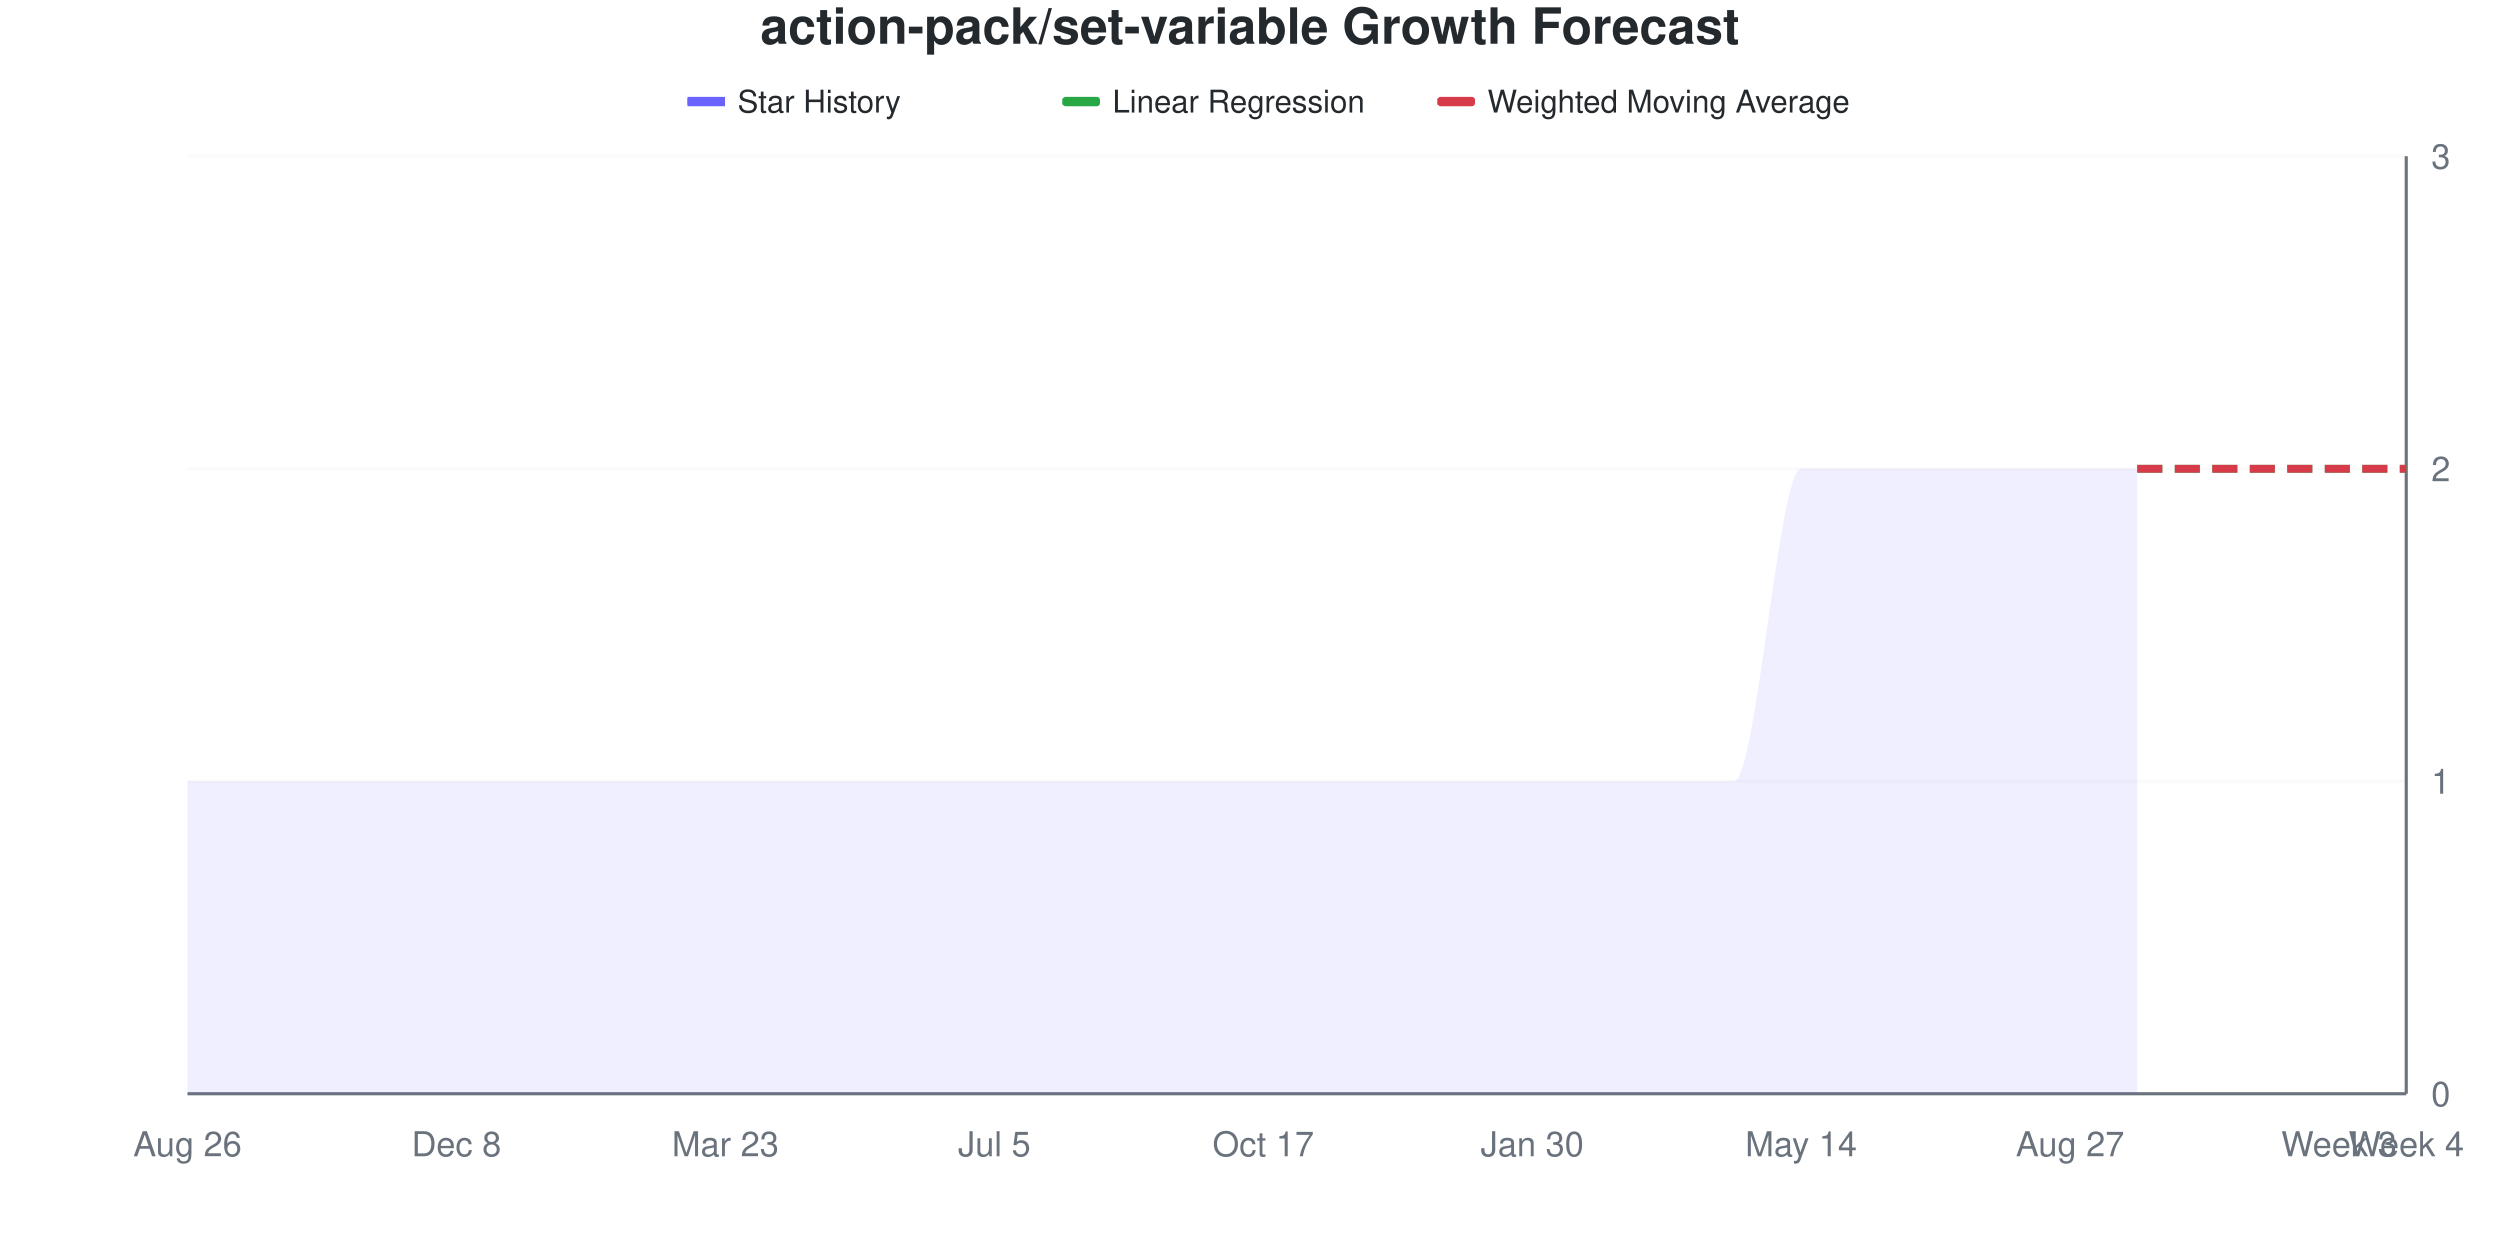
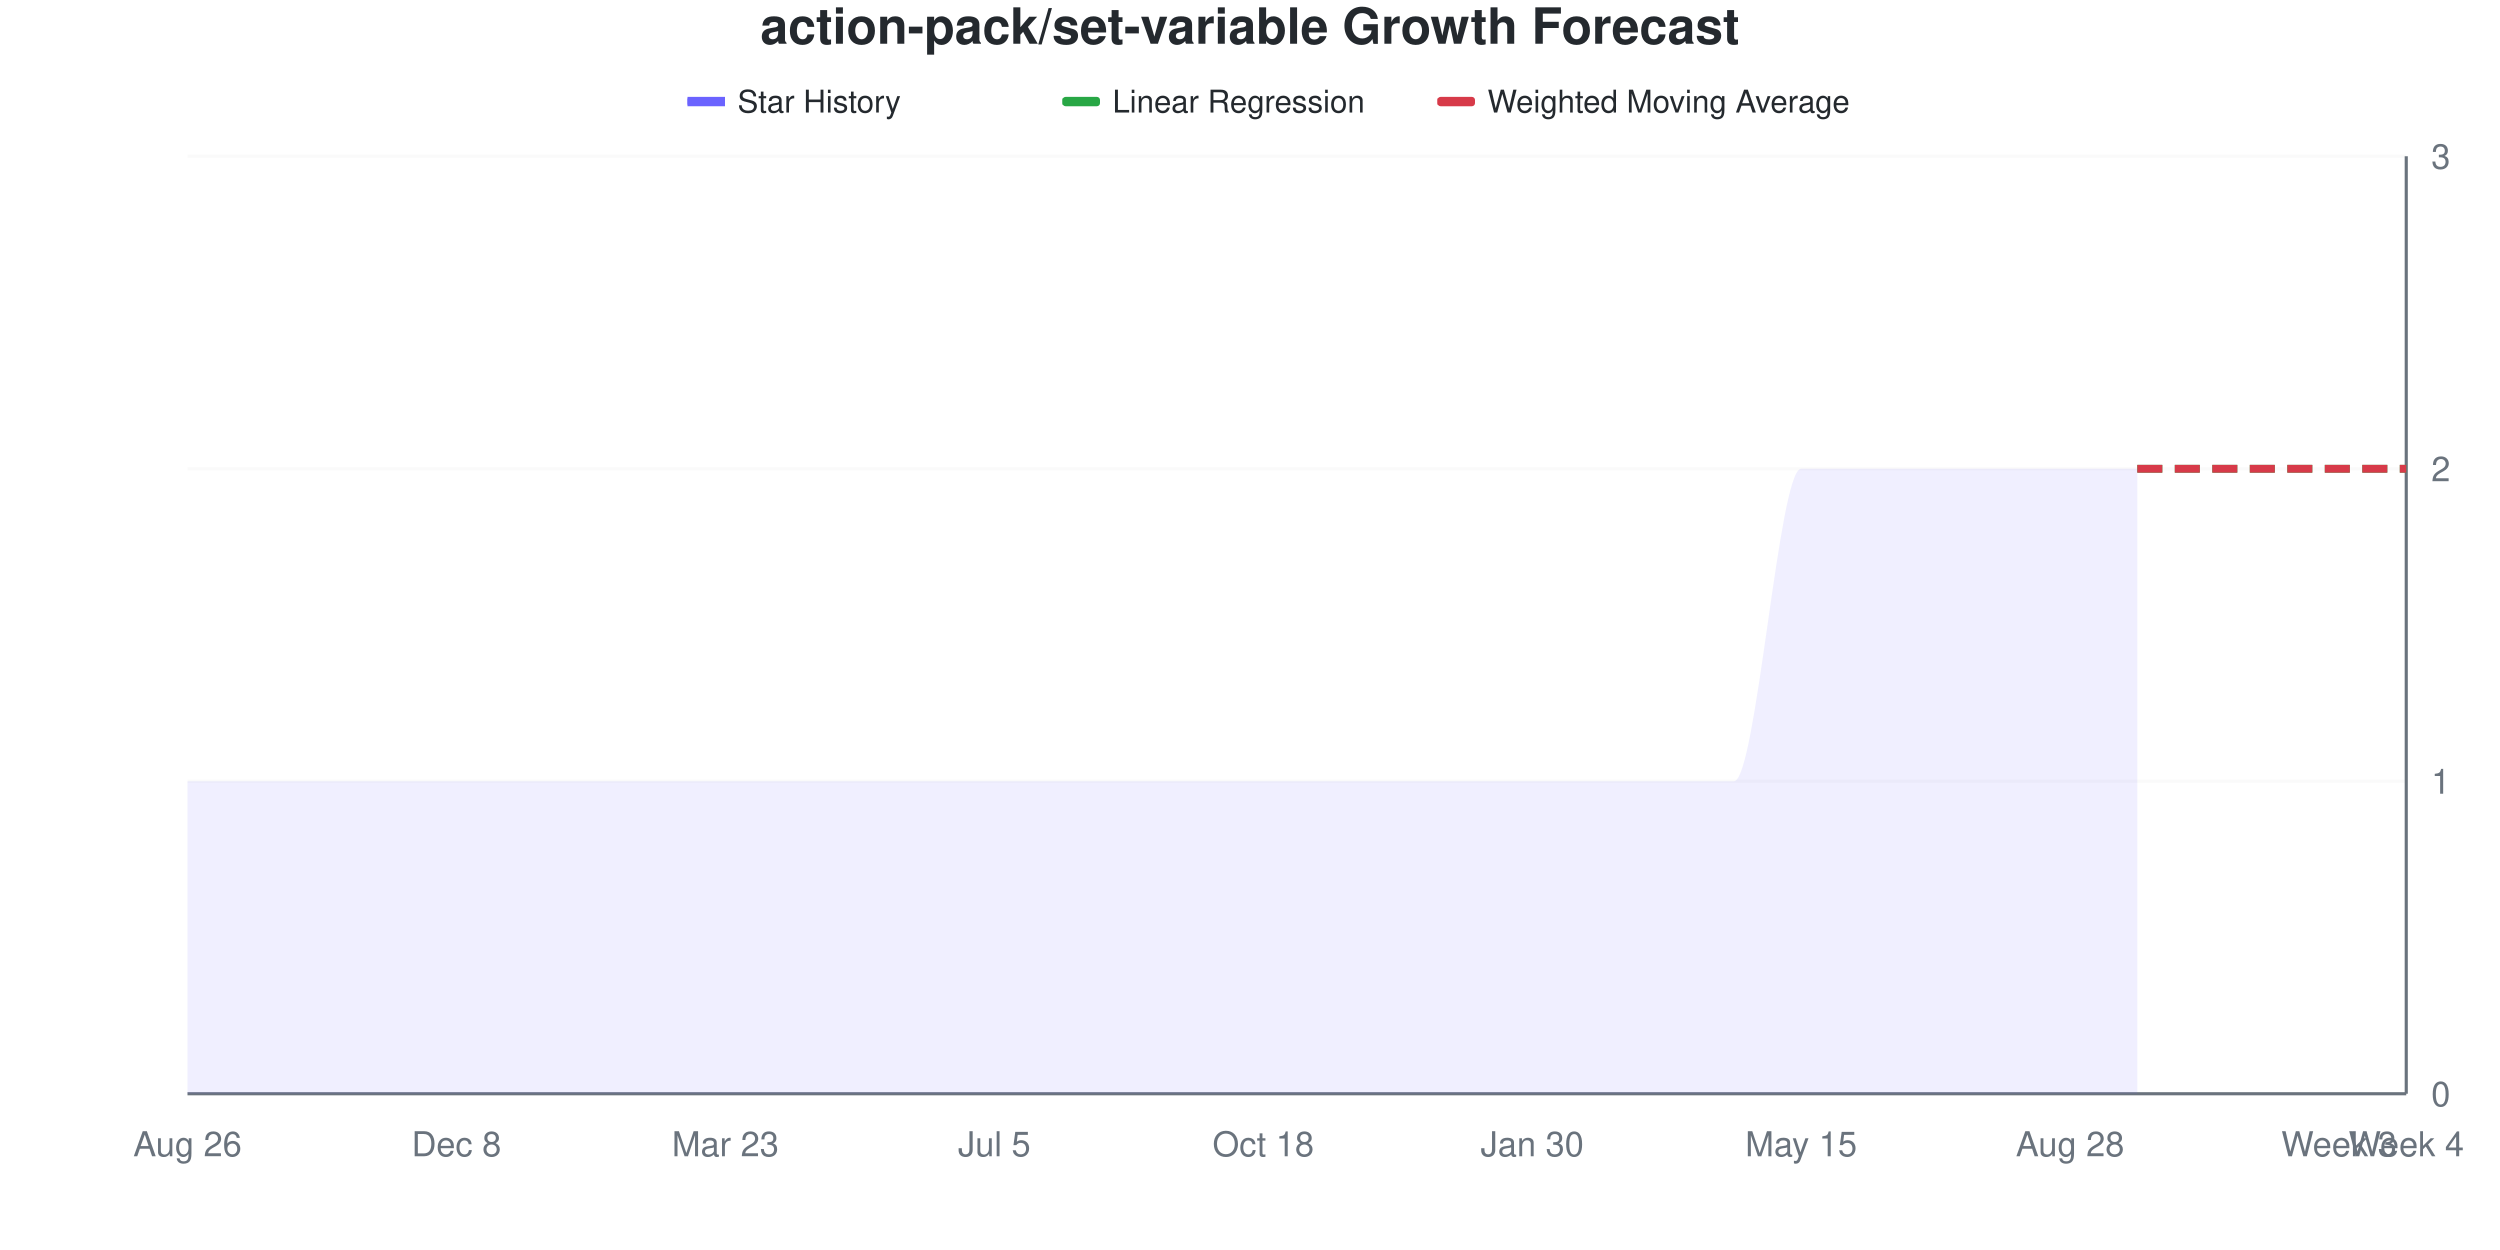
<svg xmlns="http://www.w3.org/2000/svg" viewBox="0 0 800 400" width="800" height="400">
  <style>
    @keyframes drawLine {
      to { stroke-dashoffset: 0; }
    }
    @keyframes fadeInPoint {
      from { opacity: 0; }
      to { opacity: 1; }
    }
    .data-line-0 {
      stroke-dasharray: 1208;
      stroke-dashoffset: 1208;
      animation: drawLine 2s ease-out forwards;
    }
    .data-point {
      opacity: 0;
      animation: fadeInPoint 0.5s ease-out forwards;
    }
    .chart-bg { fill: #fff; }
    .chart-text { fill: #24292e; }
    .chart-muted { fill: #6a737d; }
    .chart-grid { stroke: #eee; }
    .chart-axis { stroke: #6a737d; }
    @media (prefers-color-scheme: dark) {
      .chart-bg { fill: #0d1117; }
      .chart-text { fill: #e6edf3; }
      .chart-muted { fill: #8b949e; }
      .chart-grid { stroke: #21262d; }
      .chart-axis { stroke: #8b949e; }
    }
  </style>
  <rect width="800" height="400" class="chart-bg" />
  <text x="400" y="14" text-anchor="middle" class="chart-text" font-size="16" font-weight="bold" font-family="-apple-system, BlinkMacSystemFont, 'Segoe UI', Helvetica, Arial, sans-serif">action-pack/set-variable Growth Forecast</text>
  <g class="legend">
    <rect x="220" y="31" width="12" height="3" fill="#6b63ff" />
    <line x1="220" y1="32.5" x2="232" y2="32.5" stroke="#6b63ff" stroke-width="2" />
    <text x="236" y="36" class="chart-text" font-size="10" font-family="-apple-system, BlinkMacSystemFont, 'Segoe UI', Helvetica, Arial, sans-serif">Star History</text>
    <rect x="340" y="31" width="12" height="3" fill="#28a745" rx="1" />
    <line x1="340" y1="32.5" x2="352" y2="32.5" stroke="#28a745" stroke-width="2" stroke-dasharray="4,2" />
    <text x="356" y="36" class="chart-text" font-size="10" font-family="-apple-system, BlinkMacSystemFont, 'Segoe UI', Helvetica, Arial, sans-serif">Linear Regression</text>
    <rect x="460" y="31" width="12" height="3" fill="#d73a49" rx="1" />
    <line x1="460" y1="32.5" x2="472" y2="32.5" stroke="#d73a49" stroke-width="2" stroke-dasharray="4,2" />
    <text x="476" y="36" class="chart-text" font-size="10" font-family="-apple-system, BlinkMacSystemFont, 'Segoe UI', Helvetica, Arial, sans-serif">Weighted Moving Average</text>
  </g>
  <g class="grid">
    <line x1="60" y1="350" x2="770" y2="350" class="chart-grid" stroke-opacity="0.3" />
    <text x="778" y="354" text-anchor="start" class="chart-muted" font-size="11" font-family="-apple-system, BlinkMacSystemFont, 'Segoe UI', Helvetica, Arial, sans-serif">0</text>
    <line x1="60" y1="250" x2="770" y2="250" class="chart-grid" stroke-opacity="0.3" />
    <text x="778" y="254" text-anchor="start" class="chart-muted" font-size="11" font-family="-apple-system, BlinkMacSystemFont, 'Segoe UI', Helvetica, Arial, sans-serif">1</text>
    <line x1="60" y1="150" x2="770" y2="150" class="chart-grid" stroke-opacity="0.3" />
    <text x="778" y="154" text-anchor="start" class="chart-muted" font-size="11" font-family="-apple-system, BlinkMacSystemFont, 'Segoe UI', Helvetica, Arial, sans-serif">2</text>
    <line x1="60" y1="50" x2="770" y2="50" class="chart-grid" stroke-opacity="0.3" />
    <text x="778" y="54" text-anchor="start" class="chart-muted" font-size="11" font-family="-apple-system, BlinkMacSystemFont, 'Segoe UI', Helvetica, Arial, sans-serif">3</text>
  </g>
  <g class="milestones">
    
  </g>
  <g class="x-axis">
    <text x="60" y="370" text-anchor="middle" class="chart-muted" font-size="11" font-family="-apple-system, BlinkMacSystemFont, 'Segoe UI', Helvetica, Arial, sans-serif">Aug 26</text>
    <text x="146.061" y="370" text-anchor="middle" class="chart-muted" font-size="11" font-family="-apple-system, BlinkMacSystemFont, 'Segoe UI', Helvetica, Arial, sans-serif">Dec 8</text>
    <text x="232.121" y="370" text-anchor="middle" class="chart-muted" font-size="11" font-family="-apple-system, BlinkMacSystemFont, 'Segoe UI', Helvetica, Arial, sans-serif">Mar 23</text>
    <text x="318.182" y="370" text-anchor="middle" class="chart-muted" font-size="11" font-family="-apple-system, BlinkMacSystemFont, 'Segoe UI', Helvetica, Arial, sans-serif">Jul 5</text>
-     <text x="404.242" y="370" text-anchor="middle" class="chart-muted" font-size="11" font-family="-apple-system, BlinkMacSystemFont, 'Segoe UI', Helvetica, Arial, sans-serif">Oct 17</text>
+     <text x="404.242" y="370" text-anchor="middle" class="chart-muted" font-size="11" font-family="-apple-system, BlinkMacSystemFont, 'Segoe UI', Helvetica, Arial, sans-serif">Oct 18</text>
    <text x="490.303" y="370" text-anchor="middle" class="chart-muted" font-size="11" font-family="-apple-system, BlinkMacSystemFont, 'Segoe UI', Helvetica, Arial, sans-serif">Jan 30</text>
-     <text x="576.364" y="370" text-anchor="middle" class="chart-muted" font-size="11" font-family="-apple-system, BlinkMacSystemFont, 'Segoe UI', Helvetica, Arial, sans-serif">May 14</text>
-     <text x="662.424" y="370" text-anchor="middle" class="chart-muted" font-size="11" font-family="-apple-system, BlinkMacSystemFont, 'Segoe UI', Helvetica, Arial, sans-serif">Aug 27</text>
+     <text x="576.364" y="370" text-anchor="middle" class="chart-muted" font-size="11" font-family="-apple-system, BlinkMacSystemFont, 'Segoe UI', Helvetica, Arial, sans-serif">May 15</text>
+     <text x="662.424" y="370" text-anchor="middle" class="chart-muted" font-size="11" font-family="-apple-system, BlinkMacSystemFont, 'Segoe UI', Helvetica, Arial, sans-serif">Aug 28</text>
    <text x="748.485" y="370" text-anchor="middle" class="chart-muted" font-size="11" font-family="-apple-system, BlinkMacSystemFont, 'Segoe UI', Helvetica, Arial, sans-serif">Week 3</text>
    <text x="770" y="370" text-anchor="middle" class="chart-muted" font-size="11" font-family="-apple-system, BlinkMacSystemFont, 'Segoe UI', Helvetica, Arial, sans-serif">Week 4</text>
  </g>
  <line x1="770" y1="50" x2="770" y2="350" class="chart-axis" stroke-width="1" />
  <line x1="60" y1="350" x2="770" y2="350" class="chart-axis" stroke-width="1" />
  <path d="M60,350 L60,250 C67.172,250 74.343,250 81.515,250 C88.687,250 95.859,250 103.03,250 C110.202,250 117.374,250 124.545,250 C131.717,250 138.889,250 146.061,250 C153.232,250 160.404,250 167.576,250 C174.747,250 181.919,250 189.091,250 C196.263,250 203.434,250 210.606,250 C217.778,250 224.949,250 232.121,250 C239.293,250 246.465,250 253.636,250 C260.808,250 267.98,250 275.152,250 C282.323,250 289.495,250 296.667,250 C303.838,250 311.01,250 318.182,250 C325.354,250 332.525,250 339.697,250 C346.869,250 354.04,250 361.212,250 C368.384,250 375.556,250 382.727,250 C389.899,250 397.071,250 404.242,250 C411.414,250 418.586,250 425.758,250 C432.929,250 440.101,250 447.273,250 C454.444,250 461.616,250 468.788,250 C475.96,250 483.131,250 490.303,250 C497.475,250 504.646,250 511.818,250 C518.99,250 526.162,250 533.333,250 C540.505,250 547.677,250 554.848,250 C562.02,250 569.192,150 576.364,150 C583.535,150 590.707,150 597.879,150 C605.051,150 612.222,150 619.394,150 C626.566,150 633.737,150 640.909,150 C648.081,150 655.253,150 662.424,150 C669.596,150 676.768,150 683.939,150 L683.939,350 L60,350 Z" fill="#6b63ff" fill-opacity="0.1" />
  <path d="M60,350 L60,250 C67.172,250 74.343,250 81.515,250 C88.687,250 95.859,250 103.03,250 C110.202,250 117.374,250 124.545,250 C131.717,250 138.889,250 146.061,250 C153.232,250 160.404,250 167.576,250 C174.747,250 181.919,250 189.091,250 C196.263,250 203.434,250 210.606,250 C217.778,250 224.949,250 232.121,250 C239.293,250 246.465,250 253.636,250 C260.808,250 267.98,250 275.152,250 C282.323,250 289.495,250 296.667,250 C303.838,250 311.01,250 318.182,250 C325.354,250 332.525,250 339.697,250 C346.869,250 354.04,250 361.212,250 C368.384,250 375.556,250 382.727,250 C389.899,250 397.071,250 404.242,250 C411.414,250 418.586,250 425.758,250 C432.929,250 440.101,250 447.273,250 C454.444,250 461.616,250 468.788,250 C475.96,250 483.131,250 490.303,250 C497.475,250 504.646,250 511.818,250 C518.99,250 526.162,250 533.333,250 C540.505,250 547.677,250 554.848,250 C562.02,250 569.192,150 576.364,150 C583.535,150 590.707,150 597.879,150 C605.051,150 612.222,150 619.394,150 C626.566,150 633.737,150 640.909,150 C648.081,150 655.253,150 662.424,150 C669.596,150 676.768,150 683.939,150" fill="none" stroke="#6b63ff" stroke-width="2.5" class="data-line-0" />
  <path d="M683.939,150 C691.111,150 698.283,150 705.455,150 C712.626,150 719.798,150 726.97,150 C734.141,150 741.313,150 748.485,150 C755.657,150 762.828,150 770,150" fill="none" stroke="#28a745" stroke-width="2.5" stroke-dasharray="8,4" />
  <path d="M683.939,150 C691.111,150 698.283,150 705.455,150 C712.626,150 719.798,150 726.97,150 C734.141,150 741.313,150 748.485,150 C755.657,150 762.828,150 770,150" fill="none" stroke="#d73a49" stroke-width="2.5" stroke-dasharray="8,4" />
  <g class="points">
    <circle cx="60" cy="250" r="4" fill="#6b63ff" class="data-point" style="animation-delay: 1.50s" />
    <circle cx="81.515" cy="250" r="4" fill="#6b63ff" class="data-point" style="animation-delay: 1.55s" />
    <circle cx="103.03" cy="250" r="4" fill="#6b63ff" class="data-point" style="animation-delay: 1.60s" />
    <circle cx="124.545" cy="250" r="4" fill="#6b63ff" class="data-point" style="animation-delay: 1.65s" />
    <circle cx="146.061" cy="250" r="4" fill="#6b63ff" class="data-point" style="animation-delay: 1.70s" />
    <circle cx="167.576" cy="250" r="4" fill="#6b63ff" class="data-point" style="animation-delay: 1.75s" />
    <circle cx="189.091" cy="250" r="4" fill="#6b63ff" class="data-point" style="animation-delay: 1.80s" />
    <circle cx="210.606" cy="250" r="4" fill="#6b63ff" class="data-point" style="animation-delay: 1.85s" />
    <circle cx="232.121" cy="250" r="4" fill="#6b63ff" class="data-point" style="animation-delay: 1.90s" />
    <circle cx="253.636" cy="250" r="4" fill="#6b63ff" class="data-point" style="animation-delay: 1.95s" />
    <circle cx="275.152" cy="250" r="4" fill="#6b63ff" class="data-point" style="animation-delay: 2.00s" />
    <circle cx="296.667" cy="250" r="4" fill="#6b63ff" class="data-point" style="animation-delay: 2.05s" />
    <circle cx="318.182" cy="250" r="4" fill="#6b63ff" class="data-point" style="animation-delay: 2.10s" />
    <circle cx="339.697" cy="250" r="4" fill="#6b63ff" class="data-point" style="animation-delay: 2.15s" />
    <circle cx="361.212" cy="250" r="4" fill="#6b63ff" class="data-point" style="animation-delay: 2.20s" />
    <circle cx="382.727" cy="250" r="4" fill="#6b63ff" class="data-point" style="animation-delay: 2.25s" />
    <circle cx="404.242" cy="250" r="4" fill="#6b63ff" class="data-point" style="animation-delay: 2.30s" />
    <circle cx="425.758" cy="250" r="4" fill="#6b63ff" class="data-point" style="animation-delay: 2.35s" />
    <circle cx="447.273" cy="250" r="4" fill="#6b63ff" class="data-point" style="animation-delay: 2.40s" />
    <circle cx="468.788" cy="250" r="4" fill="#6b63ff" class="data-point" style="animation-delay: 2.45s" />
    <circle cx="490.303" cy="250" r="4" fill="#6b63ff" class="data-point" style="animation-delay: 2.50s" />
    <circle cx="511.818" cy="250" r="4" fill="#6b63ff" class="data-point" style="animation-delay: 2.55s" />
    <circle cx="533.333" cy="250" r="4" fill="#6b63ff" class="data-point" style="animation-delay: 2.60s" />
    <circle cx="554.848" cy="250" r="4" fill="#6b63ff" class="data-point" style="animation-delay: 2.65s" />
    <circle cx="576.364" cy="150" r="4" fill="#6b63ff" class="data-point" style="animation-delay: 2.70s" />
    <circle cx="597.879" cy="150" r="4" fill="#6b63ff" class="data-point" style="animation-delay: 2.75s" />
    <circle cx="619.394" cy="150" r="4" fill="#6b63ff" class="data-point" style="animation-delay: 2.80s" />
    <circle cx="640.909" cy="150" r="4" fill="#6b63ff" class="data-point" style="animation-delay: 2.85s" />
    <circle cx="662.424" cy="150" r="4" fill="#6b63ff" class="data-point" style="animation-delay: 2.90s" />
    <circle cx="683.939" cy="150" r="4" fill="#6b63ff" class="data-point" style="animation-delay: 2.95s" />
  </g>
</svg>
